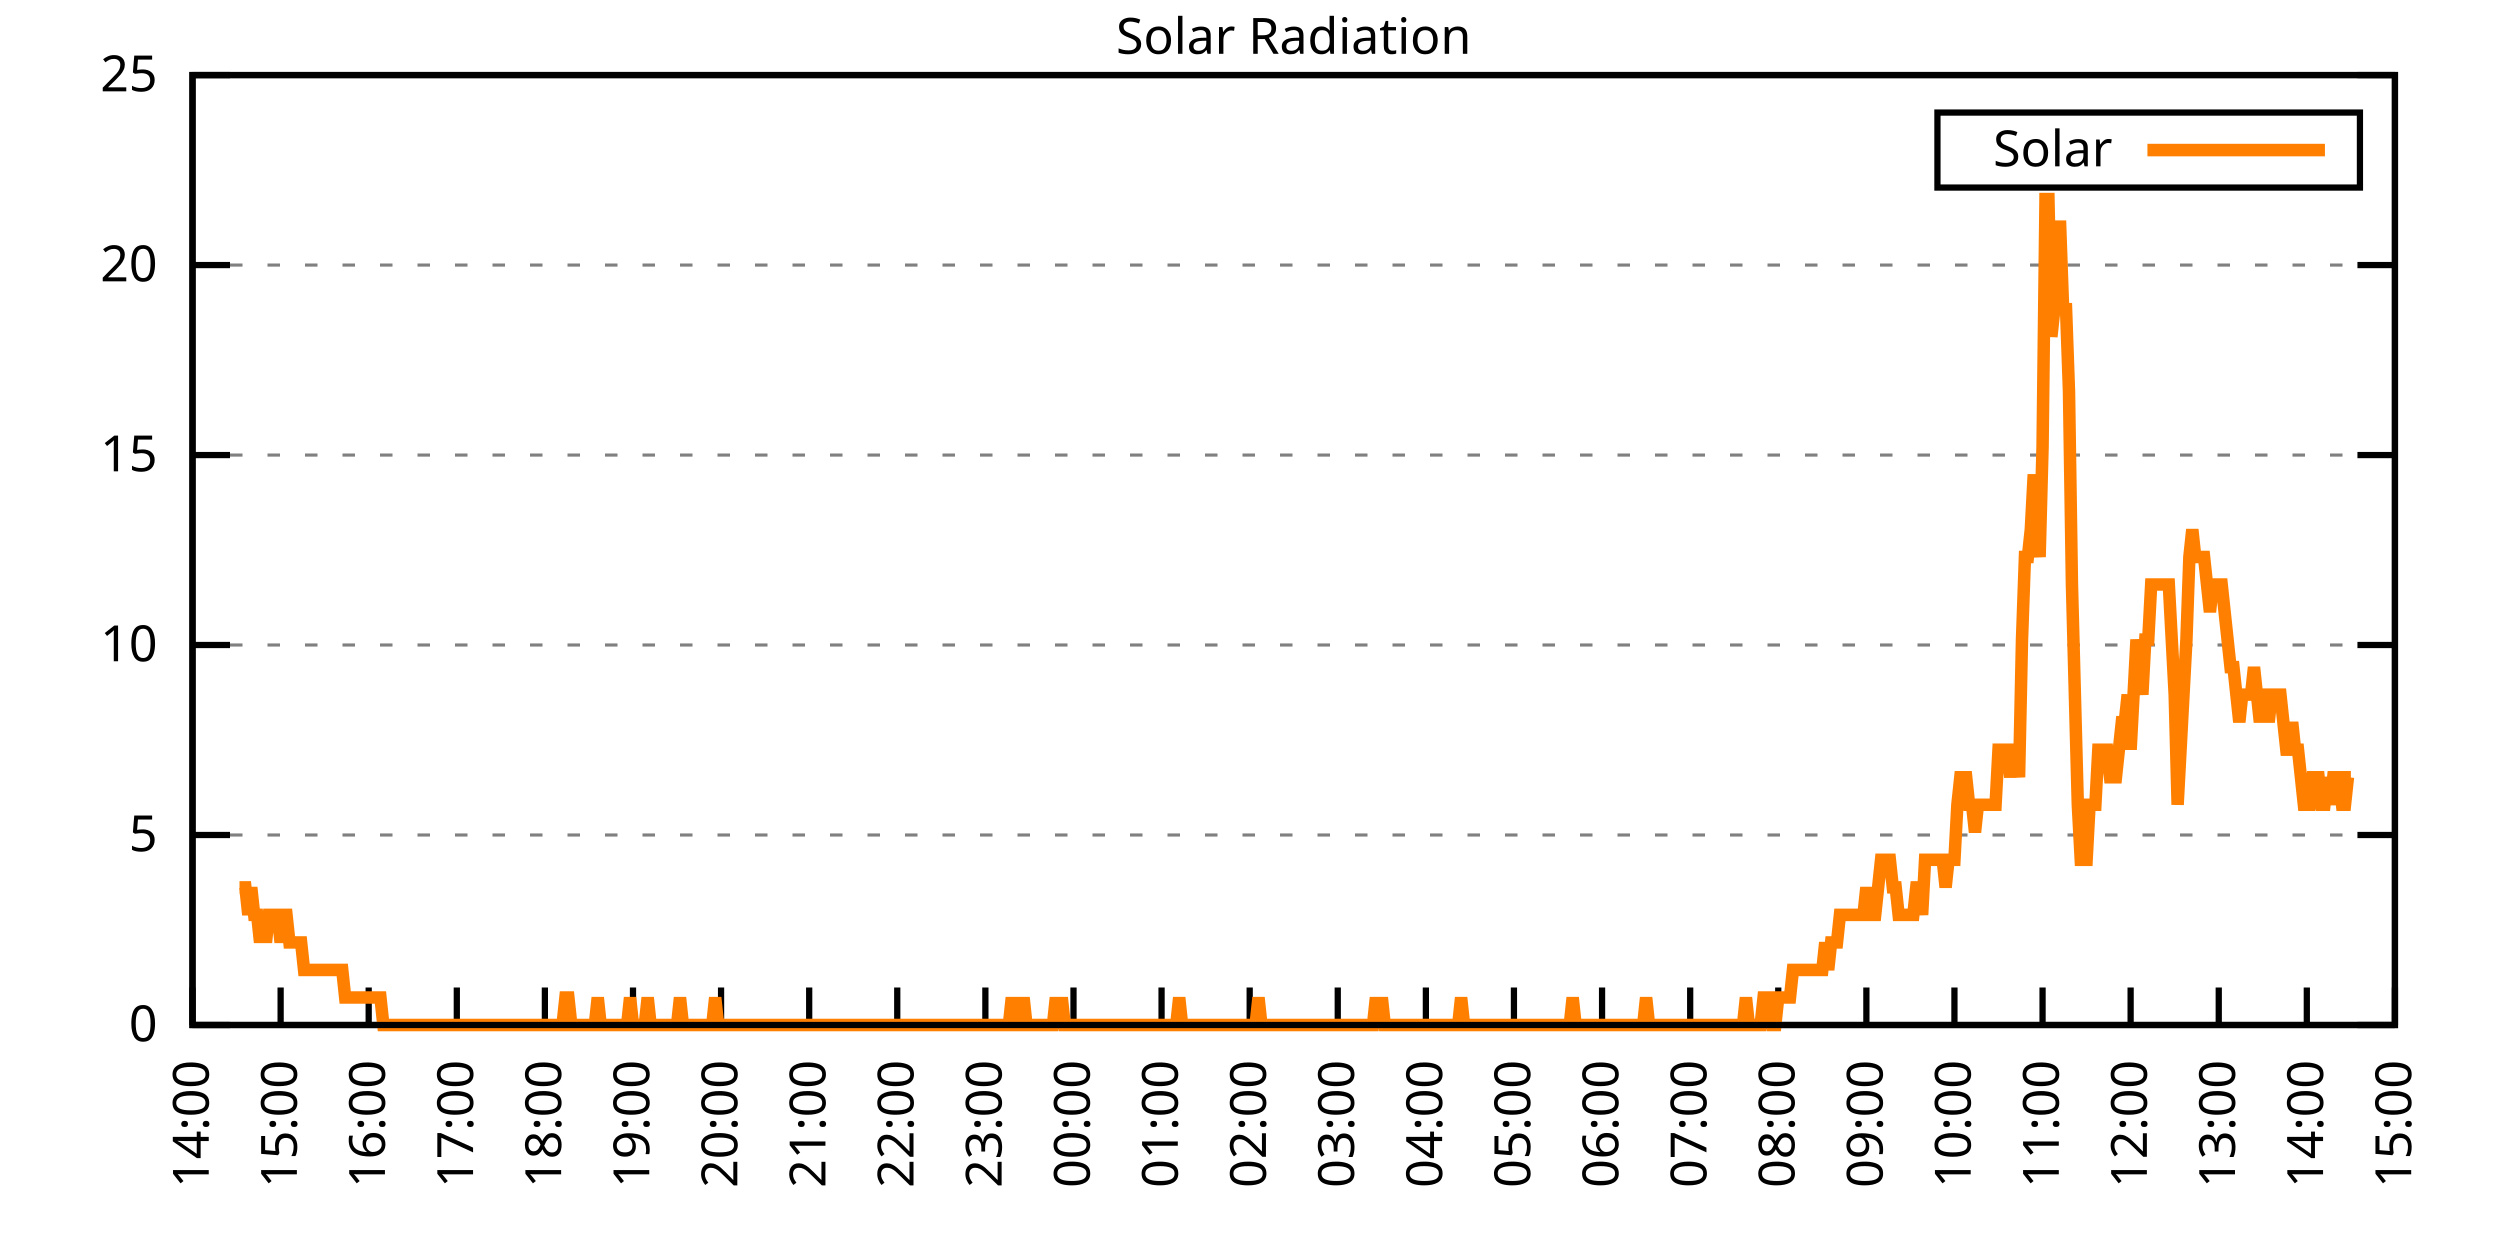
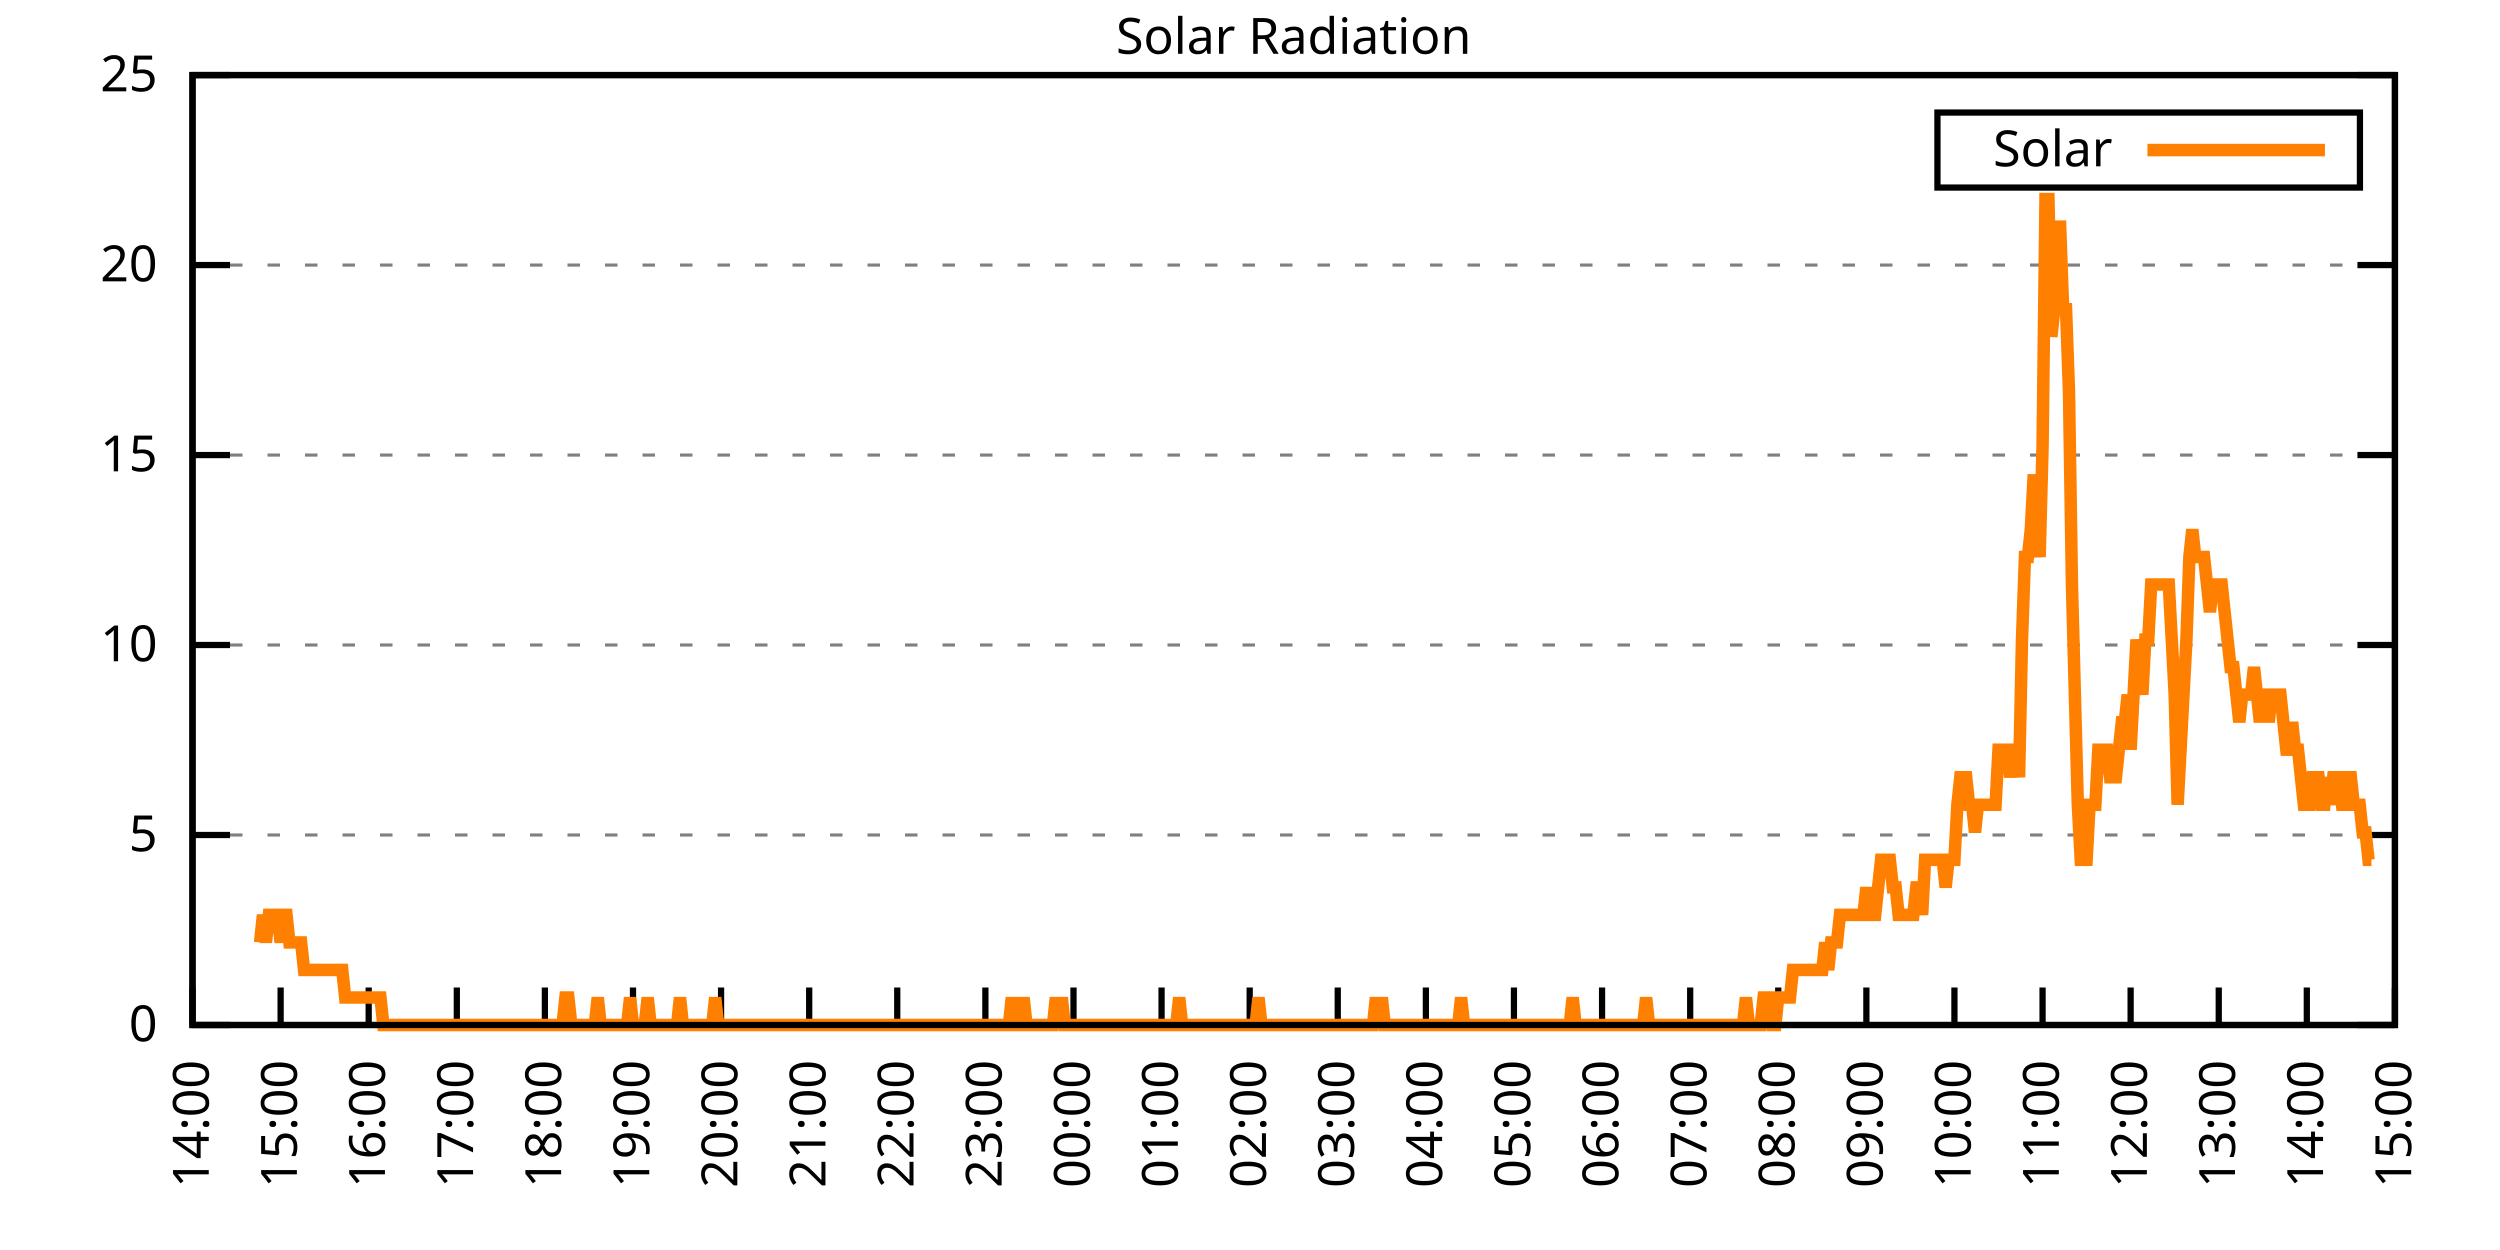
<svg xmlns="http://www.w3.org/2000/svg" xmlns:xlink="http://www.w3.org/1999/xlink" width="400" height="200" viewBox="0 0 400 200">
  <g id="gnuplot_canvas">
    <rect x="0" y="0" width="400" height="200" fill="none" />
    <defs>
      <circle id="gpDot" r="0.5" stroke-width="0.5" stroke="currentColor" />
      <path id="gpPt0" stroke-width="0.333" stroke="currentColor" d="M-1,0 h2 M0,-1 v2" />
      <path id="gpPt1" stroke-width="0.333" stroke="currentColor" d="M-1,-1 L1,1 M1,-1 L-1,1" />
      <path id="gpPt2" stroke-width="0.333" stroke="currentColor" d="M-1,0 L1,0 M0,-1 L0,1 M-1,-1 L1,1 M-1,1 L1,-1" />
      <rect id="gpPt3" stroke-width="0.333" stroke="currentColor" x="-1" y="-1" width="2" height="2" />
      <rect id="gpPt4" stroke-width="0.333" stroke="currentColor" fill="currentColor" x="-1" y="-1" width="2" height="2" />
      <circle id="gpPt5" stroke-width="0.333" stroke="currentColor" cx="0" cy="0" r="1" />
      <use xlink:href="#gpPt5" id="gpPt6" fill="currentColor" stroke="none" />
      <path id="gpPt7" stroke-width="0.333" stroke="currentColor" d="M0,-1.33 L-1.33,0.67 L1.33,0.67 z" />
      <use xlink:href="#gpPt7" id="gpPt8" fill="currentColor" stroke="none" />
      <use xlink:href="#gpPt7" id="gpPt9" stroke="currentColor" transform="rotate(180)" />
      <use xlink:href="#gpPt9" id="gpPt10" fill="currentColor" stroke="none" />
      <use xlink:href="#gpPt3" id="gpPt11" stroke="currentColor" transform="rotate(45)" />
      <use xlink:href="#gpPt11" id="gpPt12" fill="currentColor" stroke="none" />
      <path id="gpPt13" stroke-width="0.333" stroke="currentColor" d="M0,1.330 L1.265,0.411 L0.782,-1.067 L-0.782,-1.076 L-1.265,0.411 z" />
      <use xlink:href="#gpPt13" id="gpPt14" fill="currentColor" stroke="none" />
      <filter id="textbox" filterUnits="objectBoundingBox" x="0" y="0" height="1" width="1">
        <feFlood flood-color="white" flood-opacity="1" result="bgnd" />
        <feComposite in="SourceGraphic" in2="bgnd" operator="atop" />
      </filter>
      <filter id="greybox" filterUnits="objectBoundingBox" x="0" y="0" height="1" width="1">
        <feFlood flood-color="lightgrey" flood-opacity="1" result="grey" />
        <feComposite in="SourceGraphic" in2="grey" operator="atop" />
      </filter>
    </defs>
    <g fill="none" color="white" stroke="currentColor" stroke-width="1.00" stroke-linecap="butt" stroke-linejoin="miter">
</g>
    <g fill="none" color="black" stroke="currentColor" stroke-width="1.00" stroke-linecap="butt" stroke-linejoin="miter">
      <g stroke="none" shape-rendering="crispEdges">
        <polygon fill="rgb(255, 255, 255)" points="30.80,164.00 383.18,164.00 383.18,12.02 30.80,12.02 " />
      </g>
    </g>
    <g fill="none" color="black" stroke="currentColor" stroke-width="1.00" stroke-linecap="butt" stroke-linejoin="miter">
</g>
    <g fill="none" color="black" stroke="black" stroke-width="0.50" stroke-linecap="butt" stroke-linejoin="miter">
</g>
    <g fill="none" color="gray" stroke="currentColor" stroke-width="0.50" stroke-linecap="butt" stroke-linejoin="miter">
      <path stroke="gray" stroke-dasharray="2,4" class="gridline" d="M30.80,164.00 L383.19,164.00  " />
    </g>
    <g fill="none" color="gray" stroke="gray" stroke-width="1.00" stroke-linecap="butt" stroke-linejoin="miter">
</g>
    <g fill="none" color="black" stroke="currentColor" stroke-width="1.00" stroke-linecap="butt" stroke-linejoin="miter">
      <path stroke="black" d="M30.80,164.00 L36.80,164.00 M383.19,164.00 L377.19,164.00  " />
      <g transform="translate(25.20,166.60)" stroke="none" fill="black" font-family="Sans" font-size="8.00" text-anchor="end">
        <text>
          <tspan font-family="Sans"> 0</tspan>
        </text>
      </g>
    </g>
    <g fill="none" color="black" stroke="currentColor" stroke-width="1.00" stroke-linecap="butt" stroke-linejoin="miter">
</g>
    <g fill="none" color="black" stroke="black" stroke-width="0.50" stroke-linecap="butt" stroke-linejoin="miter">
</g>
    <g fill="none" color="gray" stroke="currentColor" stroke-width="0.50" stroke-linecap="butt" stroke-linejoin="miter">
      <path stroke="gray" stroke-dasharray="2,4" class="gridline" d="M30.80,133.60 L383.19,133.60  " />
    </g>
    <g fill="none" color="gray" stroke="gray" stroke-width="1.00" stroke-linecap="butt" stroke-linejoin="miter">
</g>
    <g fill="none" color="black" stroke="currentColor" stroke-width="1.00" stroke-linecap="butt" stroke-linejoin="miter">
      <path stroke="black" d="M30.80,133.60 L36.80,133.60 M383.19,133.60 L377.19,133.60  " />
      <g transform="translate(25.20,136.20)" stroke="none" fill="black" font-family="Sans" font-size="8.00" text-anchor="end">
        <text>
          <tspan font-family="Sans"> 5</tspan>
        </text>
      </g>
    </g>
    <g fill="none" color="black" stroke="currentColor" stroke-width="1.00" stroke-linecap="butt" stroke-linejoin="miter">
</g>
    <g fill="none" color="black" stroke="black" stroke-width="0.50" stroke-linecap="butt" stroke-linejoin="miter">
</g>
    <g fill="none" color="gray" stroke="currentColor" stroke-width="0.50" stroke-linecap="butt" stroke-linejoin="miter">
      <path stroke="gray" stroke-dasharray="2,4" class="gridline" d="M30.80,103.20 L383.19,103.20  " />
    </g>
    <g fill="none" color="gray" stroke="gray" stroke-width="1.00" stroke-linecap="butt" stroke-linejoin="miter">
</g>
    <g fill="none" color="black" stroke="currentColor" stroke-width="1.00" stroke-linecap="butt" stroke-linejoin="miter">
      <path stroke="black" d="M30.80,103.20 L36.80,103.20 M383.19,103.20 L377.19,103.20  " />
      <g transform="translate(25.20,105.80)" stroke="none" fill="black" font-family="Sans" font-size="8.00" text-anchor="end">
        <text>
          <tspan font-family="Sans"> 10</tspan>
        </text>
      </g>
    </g>
    <g fill="none" color="black" stroke="currentColor" stroke-width="1.00" stroke-linecap="butt" stroke-linejoin="miter">
</g>
    <g fill="none" color="black" stroke="black" stroke-width="0.50" stroke-linecap="butt" stroke-linejoin="miter">
</g>
    <g fill="none" color="gray" stroke="currentColor" stroke-width="0.50" stroke-linecap="butt" stroke-linejoin="miter">
      <path stroke="gray" stroke-dasharray="2,4" class="gridline" d="M30.80,72.81 L383.19,72.81  " />
    </g>
    <g fill="none" color="gray" stroke="gray" stroke-width="1.00" stroke-linecap="butt" stroke-linejoin="miter">
</g>
    <g fill="none" color="black" stroke="currentColor" stroke-width="1.00" stroke-linecap="butt" stroke-linejoin="miter">
      <path stroke="black" d="M30.80,72.81 L36.80,72.81 M383.19,72.81 L377.19,72.81  " />
      <g transform="translate(25.20,75.41)" stroke="none" fill="black" font-family="Sans" font-size="8.00" text-anchor="end">
        <text>
          <tspan font-family="Sans"> 15</tspan>
        </text>
      </g>
    </g>
    <g fill="none" color="black" stroke="currentColor" stroke-width="1.00" stroke-linecap="butt" stroke-linejoin="miter">
</g>
    <g fill="none" color="black" stroke="black" stroke-width="0.50" stroke-linecap="butt" stroke-linejoin="miter">
</g>
    <g fill="none" color="gray" stroke="currentColor" stroke-width="0.50" stroke-linecap="butt" stroke-linejoin="miter">
      <path stroke="gray" stroke-dasharray="2,4" class="gridline" d="M30.80,42.41 L383.19,42.41  " />
    </g>
    <g fill="none" color="gray" stroke="gray" stroke-width="1.00" stroke-linecap="butt" stroke-linejoin="miter">
</g>
    <g fill="none" color="black" stroke="currentColor" stroke-width="1.00" stroke-linecap="butt" stroke-linejoin="miter">
      <path stroke="black" d="M30.80,42.41 L36.80,42.41 M383.19,42.41 L377.19,42.41  " />
      <g transform="translate(25.20,45.01)" stroke="none" fill="black" font-family="Sans" font-size="8.00" text-anchor="end">
        <text>
          <tspan font-family="Sans"> 20</tspan>
        </text>
      </g>
    </g>
    <g fill="none" color="black" stroke="currentColor" stroke-width="1.00" stroke-linecap="butt" stroke-linejoin="miter">
</g>
    <g fill="none" color="black" stroke="black" stroke-width="0.50" stroke-linecap="butt" stroke-linejoin="miter">
</g>
    <g fill="none" color="gray" stroke="currentColor" stroke-width="0.50" stroke-linecap="butt" stroke-linejoin="miter">
      <path stroke="gray" stroke-dasharray="2,4" class="gridline" d="M30.80,12.01 L383.19,12.01  " />
    </g>
    <g fill="none" color="gray" stroke="gray" stroke-width="1.00" stroke-linecap="butt" stroke-linejoin="miter">
</g>
    <g fill="none" color="black" stroke="currentColor" stroke-width="1.00" stroke-linecap="butt" stroke-linejoin="miter">
      <path stroke="black" d="M30.80,12.01 L36.80,12.01 M383.19,12.01 L377.19,12.01  " />
      <g transform="translate(25.20,14.61)" stroke="none" fill="black" font-family="Sans" font-size="8.00" text-anchor="end">
        <text>
          <tspan font-family="Sans"> 25</tspan>
        </text>
      </g>
    </g>
    <g fill="none" color="black" stroke="currentColor" stroke-width="1.00" stroke-linecap="butt" stroke-linejoin="miter">
      <path stroke="black" d="M30.80,164.00 L30.80,158.00  " />
      <g transform="translate(33.40,169.60) rotate(270.00)" stroke="none" fill="black" font-family="Sans" font-size="8.00" text-anchor="end">
        <text>
          <tspan font-family="Sans">14:00</tspan>
        </text>
      </g>
    </g>
    <g fill="none" color="black" stroke="currentColor" stroke-width="1.00" stroke-linecap="butt" stroke-linejoin="miter">
      <path stroke="black" d="M44.90,164.00 L44.90,158.00  " />
      <g transform="translate(47.50,169.60) rotate(270.00)" stroke="none" fill="black" font-family="Sans" font-size="8.00" text-anchor="end">
        <text>
          <tspan font-family="Sans">15:00</tspan>
        </text>
      </g>
    </g>
    <g fill="none" color="black" stroke="currentColor" stroke-width="1.00" stroke-linecap="butt" stroke-linejoin="miter">
      <path stroke="black" d="M58.99,164.00 L58.99,158.00  " />
      <g transform="translate(61.59,169.60) rotate(270.00)" stroke="none" fill="black" font-family="Sans" font-size="8.00" text-anchor="end">
        <text>
          <tspan font-family="Sans">16:00</tspan>
        </text>
      </g>
    </g>
    <g fill="none" color="black" stroke="currentColor" stroke-width="1.00" stroke-linecap="butt" stroke-linejoin="miter">
      <path stroke="black" d="M73.09,164.00 L73.09,158.00  " />
      <g transform="translate(75.69,169.60) rotate(270.00)" stroke="none" fill="black" font-family="Sans" font-size="8.00" text-anchor="end">
        <text>
          <tspan font-family="Sans">17:00</tspan>
        </text>
      </g>
    </g>
    <g fill="none" color="black" stroke="currentColor" stroke-width="1.00" stroke-linecap="butt" stroke-linejoin="miter">
      <path stroke="black" d="M87.18,164.00 L87.18,158.00  " />
      <g transform="translate(89.78,169.60) rotate(270.00)" stroke="none" fill="black" font-family="Sans" font-size="8.00" text-anchor="end">
        <text>
          <tspan font-family="Sans">18:00</tspan>
        </text>
      </g>
    </g>
    <g fill="none" color="black" stroke="currentColor" stroke-width="1.00" stroke-linecap="butt" stroke-linejoin="miter">
      <path stroke="black" d="M101.28,164.00 L101.28,158.00  " />
      <g transform="translate(103.88,169.60) rotate(270.00)" stroke="none" fill="black" font-family="Sans" font-size="8.00" text-anchor="end">
        <text>
          <tspan font-family="Sans">19:00</tspan>
        </text>
      </g>
    </g>
    <g fill="none" color="black" stroke="currentColor" stroke-width="1.00" stroke-linecap="butt" stroke-linejoin="miter">
      <path stroke="black" d="M115.37,164.00 L115.37,158.00  " />
      <g transform="translate(117.97,169.60) rotate(270.00)" stroke="none" fill="black" font-family="Sans" font-size="8.00" text-anchor="end">
        <text>
          <tspan font-family="Sans">20:00</tspan>
        </text>
      </g>
    </g>
    <g fill="none" color="black" stroke="currentColor" stroke-width="1.00" stroke-linecap="butt" stroke-linejoin="miter">
      <path stroke="black" d="M129.47,164.00 L129.47,158.00  " />
      <g transform="translate(132.07,169.60) rotate(270.00)" stroke="none" fill="black" font-family="Sans" font-size="8.00" text-anchor="end">
        <text>
          <tspan font-family="Sans">21:00</tspan>
        </text>
      </g>
    </g>
    <g fill="none" color="black" stroke="currentColor" stroke-width="1.00" stroke-linecap="butt" stroke-linejoin="miter">
      <path stroke="black" d="M143.56,164.00 L143.56,158.00  " />
      <g transform="translate(146.16,169.60) rotate(270.00)" stroke="none" fill="black" font-family="Sans" font-size="8.00" text-anchor="end">
        <text>
          <tspan font-family="Sans">22:00</tspan>
        </text>
      </g>
    </g>
    <g fill="none" color="black" stroke="currentColor" stroke-width="1.00" stroke-linecap="butt" stroke-linejoin="miter">
      <path stroke="black" d="M157.66,164.00 L157.66,158.00  " />
      <g transform="translate(160.26,169.60) rotate(270.00)" stroke="none" fill="black" font-family="Sans" font-size="8.00" text-anchor="end">
        <text>
          <tspan font-family="Sans">23:00</tspan>
        </text>
      </g>
    </g>
    <g fill="none" color="black" stroke="currentColor" stroke-width="1.00" stroke-linecap="butt" stroke-linejoin="miter">
      <path stroke="black" d="M171.76,164.00 L171.76,158.00  " />
      <g transform="translate(174.36,169.60) rotate(270.00)" stroke="none" fill="black" font-family="Sans" font-size="8.00" text-anchor="end">
        <text>
          <tspan font-family="Sans">00:00</tspan>
        </text>
      </g>
    </g>
    <g fill="none" color="black" stroke="currentColor" stroke-width="1.00" stroke-linecap="butt" stroke-linejoin="miter">
      <path stroke="black" d="M185.85,164.00 L185.85,158.00  " />
      <g transform="translate(188.45,169.60) rotate(270.00)" stroke="none" fill="black" font-family="Sans" font-size="8.00" text-anchor="end">
        <text>
          <tspan font-family="Sans">01:00</tspan>
        </text>
      </g>
    </g>
    <g fill="none" color="black" stroke="currentColor" stroke-width="1.00" stroke-linecap="butt" stroke-linejoin="miter">
      <path stroke="black" d="M199.95,164.00 L199.95,158.00  " />
      <g transform="translate(202.55,169.60) rotate(270.00)" stroke="none" fill="black" font-family="Sans" font-size="8.00" text-anchor="end">
        <text>
          <tspan font-family="Sans">02:00</tspan>
        </text>
      </g>
    </g>
    <g fill="none" color="black" stroke="currentColor" stroke-width="1.00" stroke-linecap="butt" stroke-linejoin="miter">
      <path stroke="black" d="M214.04,164.00 L214.04,158.00  " />
      <g transform="translate(216.64,169.60) rotate(270.00)" stroke="none" fill="black" font-family="Sans" font-size="8.00" text-anchor="end">
        <text>
          <tspan font-family="Sans">03:00</tspan>
        </text>
      </g>
    </g>
    <g fill="none" color="black" stroke="currentColor" stroke-width="1.00" stroke-linecap="butt" stroke-linejoin="miter">
      <path stroke="black" d="M228.14,164.00 L228.14,158.00  " />
      <g transform="translate(230.74,169.60) rotate(270.00)" stroke="none" fill="black" font-family="Sans" font-size="8.00" text-anchor="end">
        <text>
          <tspan font-family="Sans">04:00</tspan>
        </text>
      </g>
    </g>
    <g fill="none" color="black" stroke="currentColor" stroke-width="1.00" stroke-linecap="butt" stroke-linejoin="miter">
      <path stroke="black" d="M242.23,164.00 L242.23,158.00  " />
      <g transform="translate(244.83,169.60) rotate(270.00)" stroke="none" fill="black" font-family="Sans" font-size="8.00" text-anchor="end">
        <text>
          <tspan font-family="Sans">05:00</tspan>
        </text>
      </g>
    </g>
    <g fill="none" color="black" stroke="currentColor" stroke-width="1.00" stroke-linecap="butt" stroke-linejoin="miter">
      <path stroke="black" d="M256.33,164.00 L256.33,158.00  " />
      <g transform="translate(258.93,169.60) rotate(270.00)" stroke="none" fill="black" font-family="Sans" font-size="8.00" text-anchor="end">
        <text>
          <tspan font-family="Sans">06:00</tspan>
        </text>
      </g>
    </g>
    <g fill="none" color="black" stroke="currentColor" stroke-width="1.00" stroke-linecap="butt" stroke-linejoin="miter">
      <path stroke="black" d="M270.43,164.00 L270.43,158.00  " />
      <g transform="translate(273.03,169.60) rotate(270.00)" stroke="none" fill="black" font-family="Sans" font-size="8.00" text-anchor="end">
        <text>
          <tspan font-family="Sans">07:00</tspan>
        </text>
      </g>
    </g>
    <g fill="none" color="black" stroke="currentColor" stroke-width="1.00" stroke-linecap="butt" stroke-linejoin="miter">
      <path stroke="black" d="M284.52,164.00 L284.52,158.00  " />
      <g transform="translate(287.12,169.60) rotate(270.00)" stroke="none" fill="black" font-family="Sans" font-size="8.00" text-anchor="end">
        <text>
          <tspan font-family="Sans">08:00</tspan>
        </text>
      </g>
    </g>
    <g fill="none" color="black" stroke="currentColor" stroke-width="1.00" stroke-linecap="butt" stroke-linejoin="miter">
      <path stroke="black" d="M298.62,164.00 L298.62,158.00  " />
      <g transform="translate(301.22,169.60) rotate(270.00)" stroke="none" fill="black" font-family="Sans" font-size="8.00" text-anchor="end">
        <text>
          <tspan font-family="Sans">09:00</tspan>
        </text>
      </g>
    </g>
    <g fill="none" color="black" stroke="currentColor" stroke-width="1.00" stroke-linecap="butt" stroke-linejoin="miter">
      <path stroke="black" d="M312.71,164.00 L312.71,158.00  " />
      <g transform="translate(315.31,169.60) rotate(270.00)" stroke="none" fill="black" font-family="Sans" font-size="8.00" text-anchor="end">
        <text>
          <tspan font-family="Sans">10:00</tspan>
        </text>
      </g>
    </g>
    <g fill="none" color="black" stroke="currentColor" stroke-width="1.00" stroke-linecap="butt" stroke-linejoin="miter">
      <path stroke="black" d="M326.81,164.00 L326.81,158.00  " />
      <g transform="translate(329.41,169.60) rotate(270.00)" stroke="none" fill="black" font-family="Sans" font-size="8.00" text-anchor="end">
        <text>
          <tspan font-family="Sans">11:00</tspan>
        </text>
      </g>
    </g>
    <g fill="none" color="black" stroke="currentColor" stroke-width="1.00" stroke-linecap="butt" stroke-linejoin="miter">
      <path stroke="black" d="M340.90,164.00 L340.90,158.00  " />
      <g transform="translate(343.50,169.60) rotate(270.00)" stroke="none" fill="black" font-family="Sans" font-size="8.00" text-anchor="end">
        <text>
          <tspan font-family="Sans">12:00</tspan>
        </text>
      </g>
    </g>
    <g fill="none" color="black" stroke="currentColor" stroke-width="1.00" stroke-linecap="butt" stroke-linejoin="miter">
      <path stroke="black" d="M355.00,164.00 L355.00,158.00  " />
      <g transform="translate(357.60,169.60) rotate(270.00)" stroke="none" fill="black" font-family="Sans" font-size="8.00" text-anchor="end">
        <text>
          <tspan font-family="Sans">13:00</tspan>
        </text>
      </g>
    </g>
    <g fill="none" color="black" stroke="currentColor" stroke-width="1.00" stroke-linecap="butt" stroke-linejoin="miter">
      <path stroke="black" d="M369.09,164.00 L369.09,158.00  " />
      <g transform="translate(371.69,169.60) rotate(270.00)" stroke="none" fill="black" font-family="Sans" font-size="8.00" text-anchor="end">
        <text>
          <tspan font-family="Sans">14:00</tspan>
        </text>
      </g>
    </g>
    <g fill="none" color="black" stroke="currentColor" stroke-width="1.00" stroke-linecap="butt" stroke-linejoin="miter">
      <path stroke="black" d="M383.19,164.00 L383.19,158.00  " />
      <g transform="translate(385.79,169.60) rotate(270.00)" stroke="none" fill="black" font-family="Sans" font-size="8.00" text-anchor="end">
        <text>
          <tspan font-family="Sans">15:00</tspan>
        </text>
      </g>
    </g>
    <g fill="none" color="black" stroke="currentColor" stroke-width="1.00" stroke-linecap="butt" stroke-linejoin="miter">
</g>
    <g fill="none" color="black" stroke="currentColor" stroke-width="1.00" stroke-linecap="butt" stroke-linejoin="miter">
      <path stroke="black" d="M30.80,12.01 L30.80,164.00 L383.19,164.00 L383.19,12.01 L30.80,12.01 Z  " />
    </g>
    <g fill="none" color="black" stroke="currentColor" stroke-width="1.00" stroke-linecap="butt" stroke-linejoin="miter">
</g>
    <g fill="none" color="black" stroke="currentColor" stroke-width="1.00" stroke-linecap="butt" stroke-linejoin="miter">
      <path stroke="black" d="M309.99,30.01 L309.99,18.01 L377.59,18.01 L377.59,30.01 L309.99,30.01 Z  " />
    </g>
    <g id="Solar_Radiation_plot_1">
      <g fill="none" color="white" stroke="black" stroke-width="2.00" stroke-linecap="butt" stroke-linejoin="miter">
</g>
      <g fill="none" color="black" stroke="currentColor" stroke-width="2.00" stroke-linecap="butt" stroke-linejoin="miter">
        <g transform="translate(337.99,26.61)" stroke="none" fill="black" font-family="Sans" font-size="8.00" text-anchor="end">
          <text>
            <tspan font-family="Sans">Solar</tspan>
          </text>
        </g>
      </g>
      <g fill="none" color="black" stroke="currentColor" stroke-width="2.00" stroke-linecap="butt" stroke-linejoin="miter">
-         <path stroke="rgb(255, 127,   0)" d="M343.59,24.01 L371.99,24.01 M38.32,141.98 L38.79,141.98 L39.26,141.98 L39.73,146.38 L40.20,141.98 L40.67,146.38   L41.14,146.38 L41.61,150.79 L42.08,146.38 L42.55,150.79 L43.02,146.38 L43.49,146.38 L43.96,146.38 L44.43,146.38   L44.90,150.79 L45.37,146.38 L45.84,146.38 L46.31,150.79 L46.78,150.79 L47.24,150.79 L47.71,150.79 L48.18,150.79   L48.65,155.19 L49.12,155.19 L49.59,155.19 L50.06,155.19 L50.53,155.19 L51.00,155.19 L51.47,155.19 L51.94,155.19   L52.41,155.19 L52.88,155.19 L53.35,155.19 L53.82,155.19 L54.29,155.19 L54.76,155.19 L55.23,159.60 L55.70,159.60   L56.17,159.60 L56.64,159.60 L57.11,159.60 L57.58,159.60 L58.05,159.60 L58.52,159.60 L58.99,159.60 L59.46,159.60   L59.93,159.60 L60.40,159.60 L60.87,159.60 L61.34,164.00 L61.81,164.00 L62.28,164.00 L62.75,164.00 L63.22,164.00   L63.69,164.00 L64.16,164.00 L64.63,164.00 L65.10,164.00 L65.57,164.00 L66.04,164.00 L66.51,164.00 L66.98,164.00   L67.45,164.00 L67.92,164.00 L68.39,164.00 L68.86,164.00 L69.33,164.00 L69.80,164.00 L70.27,164.00 L70.74,164.00   L71.21,164.00 L71.68,164.00 L72.15,164.00 L72.62,164.00 L73.09,164.00 L73.56,164.00 L74.03,164.00 L74.50,164.00   L74.97,164.00 L75.44,164.00 L75.91,164.00 L76.38,164.00 L76.85,164.00 L77.32,164.00 L77.79,164.00 L78.26,164.00   L78.73,164.00 L79.19,164.00 L79.66,164.00 L80.13,164.00 L80.60,164.00 L81.07,164.00 L81.54,164.00 L82.01,164.00   L82.48,164.00 L82.95,164.00 L83.42,164.00 L83.89,164.00 L84.36,164.00 L84.83,164.00 L85.30,164.00 L85.77,164.00   L86.24,164.00 L86.71,164.00 L87.18,164.00 L87.65,164.00 L88.12,164.00 L88.59,164.00 L89.06,164.00 L89.53,164.00   L90.00,164.00 L90.47,159.60 L90.94,159.60 L91.41,164.00 L91.88,164.00 L92.35,164.00 L92.82,164.00 L93.29,164.00   L93.76,164.00 L94.23,164.00 L94.70,164.00 L95.17,164.00 L95.64,159.60 L96.11,164.00 L96.58,164.00 L97.05,164.00   L97.52,164.00 L97.99,164.00 L98.46,164.00 L98.93,164.00 L99.40,164.00 L99.87,164.00 L100.34,164.00 L100.81,159.60   L101.28,164.00 L101.75,164.00 L102.22,164.00 L102.69,164.00 L103.16,164.00 L103.63,159.60 L104.10,164.00 L104.57,164.00   L105.04,164.00 L105.51,164.00 L105.98,164.00 L106.45,164.00 L106.92,164.00 L107.39,164.00 L107.86,164.00 L108.33,164.00   L108.80,159.60 L109.27,164.00 L109.74,164.00 L110.21,164.00 L110.68,164.00 L111.14,164.00 L111.61,164.00 L112.08,164.00   L112.55,164.00 L113.02,164.00 L113.49,164.00 L113.96,164.00 L114.43,159.60 L114.90,164.00 L115.37,164.00 L115.84,164.00   L116.31,164.00 L116.78,164.00 L117.25,164.00 L117.72,164.00 L118.19,164.00 L118.66,164.00 L119.13,164.00 L119.60,164.00   L120.07,164.00 L120.54,164.00 L121.01,164.00 L121.48,164.00 L121.95,164.00 L122.42,164.00 L122.89,164.00 L123.36,164.00   L123.83,164.00 L124.30,164.00 L124.77,164.00 L125.24,164.00 L125.71,164.00 L126.18,164.00 L126.65,164.00 L127.12,164.00   L127.59,164.00 L128.06,164.00 L128.53,164.00 L129.00,164.00 L129.47,164.00 L129.94,164.00 L130.41,164.00 L130.88,164.00   L131.35,164.00 L131.82,164.00 L132.29,164.00 L132.76,164.00 L133.23,164.00 L133.70,164.00 L134.17,164.00 L134.64,164.00   L135.11,164.00 L135.58,164.00 L136.05,164.00 L136.52,164.00 L136.99,164.00 L137.46,164.00 L137.93,164.00 L138.40,164.00   L138.87,164.00 L139.34,164.00 L139.81,164.00 L140.28,164.00 L140.75,164.00 L141.22,164.00 L141.69,164.00 L142.16,164.00   L142.63,164.00 L143.09,164.00 L143.56,164.00 L144.03,164.00 L144.50,164.00 L144.97,164.00 L145.44,164.00 L145.91,164.00   L146.38,164.00 L146.85,164.00 L147.32,164.00 L147.79,164.00 L148.26,164.00 L148.73,164.00 L149.20,164.00 L149.67,164.00   L150.14,164.00 L150.61,164.00 L151.08,164.00 L151.55,164.00 L152.02,164.00 L152.49,164.00 L152.96,164.00 L153.43,164.00   L153.90,164.00 L154.37,164.00 L154.84,164.00 L155.31,164.00 L155.78,164.00 L156.25,164.00 L156.72,164.00 L157.19,164.00   L157.66,164.00 L158.13,164.00 L158.60,164.00 L159.07,164.00 L159.54,164.00 L160.01,164.00 L160.48,164.00 L160.95,164.00   L161.42,164.00 L161.89,159.60 L162.36,164.00 L162.83,164.00 L163.30,164.00 L163.77,159.60 L164.24,164.00 L164.71,164.00   L165.18,164.00 L165.65,164.00 L166.12,164.00 L166.59,164.00 L167.06,164.00 L167.53,164.00 L168.00,164.00 L168.47,164.00   L168.94,159.60 L169.41,164.00 L169.88,159.60 L170.35,164.00 L170.82,164.00 L171.29,164.00 L171.76,164.00 L172.23,164.00   L172.70,164.00 L173.17,164.00 L173.64,164.00 L174.11,164.00 L174.58,164.00 L175.04,164.00 L175.51,164.00 L175.98,164.00   L176.45,164.00 L176.92,164.00 L177.39,164.00 L177.86,164.00 L178.33,164.00 L178.80,164.00 L179.27,164.00 L179.74,164.00   L180.21,164.00 L180.68,164.00 L181.15,164.00 L181.62,164.00 L182.09,164.00 L182.56,164.00 L183.03,164.00 L183.50,164.00   L183.97,164.00 L184.44,164.00 L184.91,164.00 L185.38,164.00 L185.85,164.00 L186.32,164.00 L186.79,164.00 L187.26,164.00   L187.73,164.00 L188.20,164.00 L188.67,159.60 L189.14,164.00 L189.61,164.00 L190.08,164.00 L190.55,164.00 L191.02,164.00   L191.49,164.00 L191.96,164.00 L192.43,164.00 L192.90,164.00 L193.37,164.00 L193.84,164.00 L194.31,164.00 L194.78,164.00   L195.25,164.00 L195.72,164.00 L196.19,164.00 L196.66,164.00 L197.13,164.00 L197.60,164.00 L198.07,164.00 L198.54,164.00   L199.01,164.00 L199.48,164.00 L199.95,164.00 L200.42,164.00 L200.89,164.00 L201.36,159.60 L201.83,164.00 L202.30,164.00   L202.77,164.00 L203.24,164.00 L203.71,164.00 L204.18,164.00 L204.65,164.00 L205.12,164.00 L205.59,164.00 L206.06,164.00   L206.53,164.00 L207.00,164.00 L207.46,164.00 L207.93,164.00 L208.40,164.00 L208.87,164.00 L209.34,164.00 L209.81,164.00   L210.28,164.00 L210.75,164.00 L211.22,164.00 L211.69,164.00 L212.16,164.00 L212.63,164.00 L213.10,164.00 L213.57,164.00   L214.04,164.00 L214.51,164.00 L214.98,164.00 L215.45,164.00 L215.92,164.00 L216.39,164.00 L216.86,164.00 L217.33,164.00   L217.80,164.00 L218.27,164.00 L218.74,164.00 L219.21,164.00 L219.68,164.00 L220.15,159.60 L220.62,164.00 L221.09,159.60   L221.56,164.00 L222.03,164.00 L222.50,164.00 L222.97,164.00 L223.44,164.00 L223.91,164.00 L224.38,164.00 L224.85,164.00   L225.32,164.00 L225.79,164.00 L226.26,164.00 L226.73,164.00 L227.20,164.00 L227.67,164.00 L228.14,164.00 L228.61,164.00   L229.08,164.00 L229.55,164.00 L230.02,164.00 L230.49,164.00 L230.96,164.00 L231.43,164.00 L231.90,164.00 L232.37,164.00   L232.84,164.00 L233.31,164.00 L233.78,159.60 L234.25,164.00 L234.72,164.00 L235.19,164.00 L235.66,164.00 L236.13,164.00   L236.60,164.00 L237.07,164.00 L237.54,164.00 L238.01,164.00 L238.48,164.00 L238.95,164.00 L239.41,164.00 L239.88,164.00   L240.35,164.00 L240.82,164.00 L241.29,164.00 L241.76,164.00 L242.23,164.00 L242.70,164.00 L243.17,164.00 L243.64,164.00   L244.11,164.00 L244.58,164.00 L245.05,164.00 L245.52,164.00 L245.99,164.00 L246.46,164.00 L246.93,164.00 L247.40,164.00   L247.87,164.00 L248.34,164.00 L248.81,164.00 L249.28,164.00 L249.75,164.00 L250.22,164.00 L250.69,164.00 L251.16,164.00   L251.63,159.60 L252.10,164.00 L252.57,164.00 L253.04,164.00 L253.51,164.00 L253.98,164.00 L254.45,164.00 L254.92,164.00   L255.39,164.00 L255.86,164.00 L256.33,164.00 L256.80,164.00 L257.27,164.00 L257.74,164.00 L258.21,164.00 L258.68,164.00   L259.15,164.00 L259.62,164.00 L260.09,164.00 L260.56,164.00 L261.03,164.00 L261.50,164.00 L261.97,164.00 L262.44,164.00   L262.91,164.00 L263.38,159.60 L263.85,164.00 L264.32,164.00 L264.79,164.00 L265.26,164.00 L265.73,164.00 L266.20,164.00   L266.67,164.00 L267.14,164.00 L267.61,164.00 L268.08,164.00 L268.55,164.00 L269.02,164.00 L269.49,164.00 L269.96,164.00   L270.43,164.00 L270.90,164.00 L271.36,164.00 L271.83,164.00 L272.30,164.00 L272.77,164.00 L273.24,164.00 L273.71,164.00   L274.18,164.00 L274.65,164.00 L275.12,164.00 L275.59,164.00 L276.06,164.00 L276.53,164.00 L277.00,164.00 L277.47,164.00   L277.94,164.00 L278.41,164.00 L278.88,164.00 L279.35,159.60 L279.82,164.00 L280.29,164.00 L280.76,164.00 L281.23,164.00   L281.70,164.00 L282.17,159.60 L282.64,159.60 L283.11,159.60 L283.58,164.00 L284.05,164.00 L284.52,159.60 L284.99,159.60   L285.46,159.60 L285.93,159.60 L286.40,159.60 L286.87,155.19 L287.34,155.19 L287.81,155.19 L288.28,155.19 L288.75,155.19   L289.22,155.19 L289.69,155.19 L290.16,155.19 L290.63,155.19 L291.10,155.19 L291.57,155.19 L292.04,150.79 L292.51,155.19   L292.98,150.79 L293.45,150.79 L293.92,150.79 L294.39,146.38 L294.86,146.38 L295.33,146.38 L295.80,146.38 L296.27,146.38   L296.74,146.38 L297.21,146.38 L297.68,146.38 L298.15,146.38 L298.62,141.98 L299.09,146.38 L299.56,146.38 L300.03,146.38   L300.50,141.98 L300.97,137.57 L301.44,137.57 L301.91,137.57 L302.38,137.57 L302.85,141.98 L303.31,141.98 L303.78,146.38   L304.25,146.38 L304.72,146.38 L305.19,146.38 L305.66,146.38 L306.13,146.38 L306.60,141.98 L307.07,141.98 L307.54,146.38   L308.01,137.57 L308.48,137.57 L308.95,137.57 L309.42,137.57 L309.89,137.57 L310.36,137.57 L310.83,137.57 L311.30,141.98   L311.77,137.57 L312.24,137.57 L312.71,137.57 L313.18,128.76 L313.65,124.36 L314.12,124.36 L314.59,124.36 L315.06,128.76   L315.53,128.76 L316.00,133.17 L316.47,128.76 L316.94,128.76 L317.41,128.76 L317.88,128.76 L318.35,128.76 L318.82,128.76   L319.29,128.76 L319.76,119.95 L320.23,119.95 L320.70,119.95 L321.17,119.95 L321.64,124.36 L322.11,119.95 L322.58,119.95   L323.05,124.36 L323.52,102.33 L323.99,89.12 L324.46,89.12 L324.93,84.71 L325.40,75.90 L325.87,84.71 L326.34,89.12   L326.81,71.50 L327.28,31.85 L327.75,31.85 L328.22,53.88 L328.69,49.47 L329.16,36.26 L329.63,36.26 L330.10,49.47   L330.57,49.47 L331.04,62.69 L331.51,93.52 L331.98,111.14 L332.45,128.76 L332.92,137.57 L333.39,137.57 L333.86,137.57   L334.33,128.76 L334.80,128.76 L335.26,128.76 L335.73,119.95 L336.20,119.95 L336.67,119.95 L337.14,119.95 L337.61,124.36   L338.08,124.36 L338.55,124.36 L339.02,119.95 L339.49,115.55 L339.96,115.55 L340.43,111.14 L340.90,119.95 L341.37,111.14   L341.84,102.33 L342.31,106.74 L342.78,111.14 L343.25,102.33 L343.72,102.33 L344.19,93.52 L344.66,93.52 L345.13,93.52   L345.60,93.52 L346.07,93.52 L346.54,93.52 L347.01,93.52 L347.48,102.33 L347.95,111.14 L348.42,128.76 L348.89,119.95   L349.36,111.14 L349.83,102.33 L350.30,89.12 L350.77,84.71 L351.24,89.12 L351.71,89.12 L352.18,89.12 L352.65,89.12   L353.12,93.52 L353.59,97.93 L354.06,93.52 L354.53,93.52 L355.00,93.52 L355.47,93.52 L355.94,97.93 L356.41,102.33   L356.88,106.74 L357.35,106.74 L357.82,111.14 L358.29,115.55 L358.76,111.14 L359.23,111.14 L359.70,111.14 L360.17,111.14   L360.64,106.74 L361.11,111.14 L361.58,115.55 L362.05,111.14 L362.52,111.14 L362.99,115.55 L363.46,111.14 L363.93,111.14   L364.40,111.14 L364.87,111.14 L365.34,115.55 L365.81,119.95 L366.28,119.95 L366.75,115.55 L367.21,119.95 L367.68,119.95   L368.15,124.36 L368.62,128.76 L369.09,128.76 L369.56,128.76 L370.03,124.36 L370.50,124.36 L370.97,124.36 L371.44,128.76   L371.91,128.76 L372.38,124.36 L372.85,128.76 L373.32,124.36 L373.79,124.36 L374.26,124.36 L374.73,128.76 L375.20,128.76   L375.67,124.36 L376.14,124.36  " />
+         <path stroke="rgb(255, 127,   0)" d="M343.59,24.01 L371.99,24.01 M41.61,150.79 L42.08,146.38 L42.55,150.79 L43.02,146.38 L43.49,146.38 L43.96,146.38   L44.43,146.38 L44.90,150.79 L45.37,146.38 L45.84,146.38 L46.31,150.79 L46.78,150.79 L47.24,150.79 L47.71,150.79   L48.18,150.79 L48.65,155.19 L49.12,155.19 L49.59,155.19 L50.06,155.19 L50.53,155.19 L51.00,155.19 L51.47,155.19   L51.94,155.19 L52.41,155.19 L52.88,155.19 L53.35,155.19 L53.82,155.19 L54.29,155.19 L54.76,155.19 L55.23,159.60   L55.70,159.60 L56.17,159.60 L56.64,159.60 L57.11,159.60 L57.58,159.60 L58.05,159.60 L58.52,159.60 L58.99,159.60   L59.46,159.60 L59.93,159.60 L60.40,159.60 L60.87,159.60 L61.34,164.00 L61.81,164.00 L62.28,164.00 L62.75,164.00   L63.22,164.00 L63.69,164.00 L64.16,164.00 L64.63,164.00 L65.10,164.00 L65.57,164.00 L66.04,164.00 L66.51,164.00   L66.98,164.00 L67.45,164.00 L67.92,164.00 L68.39,164.00 L68.86,164.00 L69.33,164.00 L69.80,164.00 L70.27,164.00   L70.74,164.00 L71.21,164.00 L71.68,164.00 L72.15,164.00 L72.62,164.00 L73.09,164.00 L73.56,164.00 L74.03,164.00   L74.50,164.00 L74.97,164.00 L75.44,164.00 L75.91,164.00 L76.38,164.00 L76.85,164.00 L77.32,164.00 L77.79,164.00   L78.26,164.00 L78.73,164.00 L79.19,164.00 L79.66,164.00 L80.13,164.00 L80.60,164.00 L81.07,164.00 L81.54,164.00   L82.01,164.00 L82.48,164.00 L82.95,164.00 L83.42,164.00 L83.89,164.00 L84.36,164.00 L84.83,164.00 L85.30,164.00   L85.77,164.00 L86.24,164.00 L86.71,164.00 L87.18,164.00 L87.65,164.00 L88.12,164.00 L88.59,164.00 L89.06,164.00   L89.53,164.00 L90.00,164.00 L90.47,159.60 L90.94,159.60 L91.41,164.00 L91.88,164.00 L92.35,164.00 L92.82,164.00   L93.29,164.00 L93.76,164.00 L94.23,164.00 L94.70,164.00 L95.17,164.00 L95.64,159.60 L96.11,164.00 L96.58,164.00   L97.05,164.00 L97.52,164.00 L97.99,164.00 L98.46,164.00 L98.93,164.00 L99.40,164.00 L99.87,164.00 L100.34,164.00   L100.81,159.60 L101.28,164.00 L101.75,164.00 L102.22,164.00 L102.69,164.00 L103.16,164.00 L103.63,159.60 L104.10,164.00   L104.57,164.00 L105.04,164.00 L105.51,164.00 L105.98,164.00 L106.45,164.00 L106.92,164.00 L107.39,164.00 L107.86,164.00   L108.33,164.00 L108.80,159.60 L109.27,164.00 L109.74,164.00 L110.21,164.00 L110.68,164.00 L111.14,164.00 L111.61,164.00   L112.08,164.00 L112.55,164.00 L113.02,164.00 L113.49,164.00 L113.96,164.00 L114.43,159.60 L114.90,164.00 L115.37,164.00   L115.84,164.00 L116.31,164.00 L116.78,164.00 L117.25,164.00 L117.72,164.00 L118.19,164.00 L118.66,164.00 L119.13,164.00   L119.60,164.00 L120.07,164.00 L120.54,164.00 L121.01,164.00 L121.48,164.00 L121.95,164.00 L122.42,164.00 L122.89,164.00   L123.36,164.00 L123.83,164.00 L124.30,164.00 L124.77,164.00 L125.24,164.00 L125.71,164.00 L126.18,164.00 L126.65,164.00   L127.12,164.00 L127.59,164.00 L128.06,164.00 L128.53,164.00 L129.00,164.00 L129.47,164.00 L129.94,164.00 L130.41,164.00   L130.88,164.00 L131.35,164.00 L131.82,164.00 L132.29,164.00 L132.76,164.00 L133.23,164.00 L133.70,164.00 L134.17,164.00   L134.64,164.00 L135.11,164.00 L135.58,164.00 L136.05,164.00 L136.52,164.00 L136.99,164.00 L137.46,164.00 L137.93,164.00   L138.40,164.00 L138.87,164.00 L139.34,164.00 L139.81,164.00 L140.28,164.00 L140.75,164.00 L141.22,164.00 L141.69,164.00   L142.16,164.00 L142.63,164.00 L143.09,164.00 L143.56,164.00 L144.03,164.00 L144.50,164.00 L144.97,164.00 L145.44,164.00   L145.91,164.00 L146.38,164.00 L146.85,164.00 L147.32,164.00 L147.79,164.00 L148.26,164.00 L148.73,164.00 L149.20,164.00   L149.67,164.00 L150.14,164.00 L150.61,164.00 L151.08,164.00 L151.55,164.00 L152.02,164.00 L152.49,164.00 L152.96,164.00   L153.43,164.00 L153.90,164.00 L154.37,164.00 L154.84,164.00 L155.31,164.00 L155.78,164.00 L156.25,164.00 L156.72,164.00   L157.19,164.00 L157.66,164.00 L158.13,164.00 L158.60,164.00 L159.07,164.00 L159.54,164.00 L160.01,164.00 L160.48,164.00   L160.95,164.00 L161.42,164.00 L161.89,159.60 L162.36,164.00 L162.83,164.00 L163.30,164.00 L163.77,159.60 L164.24,164.00   L164.71,164.00 L165.18,164.00 L165.65,164.00 L166.12,164.00 L166.59,164.00 L167.06,164.00 L167.53,164.00 L168.00,164.00   L168.47,164.00 L168.94,159.60 L169.41,164.00 L169.88,159.60 L170.35,164.00 L170.82,164.00 L171.29,164.00 L171.76,164.00   L172.23,164.00 L172.70,164.00 L173.17,164.00 L173.64,164.00 L174.11,164.00 L174.58,164.00 L175.04,164.00 L175.51,164.00   L175.98,164.00 L176.45,164.00 L176.92,164.00 L177.39,164.00 L177.86,164.00 L178.33,164.00 L178.80,164.00 L179.27,164.00   L179.74,164.00 L180.21,164.00 L180.68,164.00 L181.15,164.00 L181.62,164.00 L182.09,164.00 L182.56,164.00 L183.03,164.00   L183.50,164.00 L183.97,164.00 L184.44,164.00 L184.91,164.00 L185.38,164.00 L185.85,164.00 L186.32,164.00 L186.79,164.00   L187.26,164.00 L187.73,164.00 L188.20,164.00 L188.67,159.60 L189.14,164.00 L189.61,164.00 L190.08,164.00 L190.55,164.00   L191.02,164.00 L191.49,164.00 L191.96,164.00 L192.43,164.00 L192.90,164.00 L193.37,164.00 L193.84,164.00 L194.31,164.00   L194.78,164.00 L195.25,164.00 L195.72,164.00 L196.19,164.00 L196.66,164.00 L197.13,164.00 L197.60,164.00 L198.07,164.00   L198.54,164.00 L199.01,164.00 L199.48,164.00 L199.95,164.00 L200.42,164.00 L200.89,164.00 L201.36,159.60 L201.83,164.00   L202.30,164.00 L202.77,164.00 L203.24,164.00 L203.71,164.00 L204.18,164.00 L204.65,164.00 L205.12,164.00 L205.59,164.00   L206.06,164.00 L206.53,164.00 L207.00,164.00 L207.46,164.00 L207.93,164.00 L208.40,164.00 L208.87,164.00 L209.34,164.00   L209.81,164.00 L210.28,164.00 L210.75,164.00 L211.22,164.00 L211.69,164.00 L212.16,164.00 L212.63,164.00 L213.10,164.00   L213.57,164.00 L214.04,164.00 L214.51,164.00 L214.98,164.00 L215.45,164.00 L215.92,164.00 L216.39,164.00 L216.86,164.00   L217.33,164.00 L217.80,164.00 L218.27,164.00 L218.74,164.00 L219.21,164.00 L219.68,164.00 L220.15,159.60 L220.62,164.00   L221.09,159.60 L221.56,164.00 L222.03,164.00 L222.50,164.00 L222.97,164.00 L223.44,164.00 L223.91,164.00 L224.38,164.00   L224.85,164.00 L225.32,164.00 L225.79,164.00 L226.26,164.00 L226.73,164.00 L227.20,164.00 L227.67,164.00 L228.14,164.00   L228.61,164.00 L229.08,164.00 L229.55,164.00 L230.02,164.00 L230.49,164.00 L230.96,164.00 L231.43,164.00 L231.90,164.00   L232.37,164.00 L232.84,164.00 L233.31,164.00 L233.78,159.60 L234.25,164.00 L234.72,164.00 L235.19,164.00 L235.66,164.00   L236.13,164.00 L236.60,164.00 L237.07,164.00 L237.54,164.00 L238.01,164.00 L238.48,164.00 L238.95,164.00 L239.41,164.00   L239.88,164.00 L240.35,164.00 L240.82,164.00 L241.29,164.00 L241.76,164.00 L242.23,164.00 L242.70,164.00 L243.17,164.00   L243.64,164.00 L244.11,164.00 L244.58,164.00 L245.05,164.00 L245.52,164.00 L245.99,164.00 L246.46,164.00 L246.93,164.00   L247.40,164.00 L247.87,164.00 L248.34,164.00 L248.81,164.00 L249.28,164.00 L249.75,164.00 L250.22,164.00 L250.69,164.00   L251.16,164.00 L251.63,159.60 L252.10,164.00 L252.57,164.00 L253.04,164.00 L253.51,164.00 L253.98,164.00 L254.45,164.00   L254.92,164.00 L255.39,164.00 L255.86,164.00 L256.33,164.00 L256.80,164.00 L257.27,164.00 L257.74,164.00 L258.21,164.00   L258.68,164.00 L259.15,164.00 L259.62,164.00 L260.09,164.00 L260.56,164.00 L261.03,164.00 L261.50,164.00 L261.97,164.00   L262.44,164.00 L262.91,164.00 L263.38,159.60 L263.85,164.00 L264.32,164.00 L264.79,164.00 L265.26,164.00 L265.73,164.00   L266.20,164.00 L266.67,164.00 L267.14,164.00 L267.61,164.00 L268.08,164.00 L268.55,164.00 L269.02,164.00 L269.49,164.00   L269.96,164.00 L270.43,164.00 L270.90,164.00 L271.36,164.00 L271.83,164.00 L272.30,164.00 L272.77,164.00 L273.24,164.00   L273.71,164.00 L274.18,164.00 L274.65,164.00 L275.12,164.00 L275.59,164.00 L276.06,164.00 L276.53,164.00 L277.00,164.00   L277.47,164.00 L277.94,164.00 L278.41,164.00 L278.88,164.00 L279.35,159.60 L279.82,164.00 L280.29,164.00 L280.76,164.00   L281.23,164.00 L281.70,164.00 L282.17,159.60 L282.64,159.60 L283.11,159.60 L283.58,164.00 L284.05,164.00 L284.52,159.60   L284.99,159.60 L285.46,159.60 L285.93,159.60 L286.40,159.60 L286.87,155.19 L287.34,155.19 L287.81,155.19 L288.28,155.19   L288.75,155.19 L289.22,155.19 L289.69,155.19 L290.16,155.19 L290.63,155.19 L291.10,155.19 L291.57,155.19 L292.04,150.79   L292.51,155.19 L292.98,150.79 L293.45,150.79 L293.92,150.79 L294.39,146.38 L294.86,146.38 L295.33,146.38 L295.80,146.38   L296.27,146.38 L296.74,146.38 L297.21,146.38 L297.68,146.38 L298.15,146.38 L298.62,141.98 L299.09,146.38 L299.56,146.38   L300.03,146.38 L300.50,141.98 L300.97,137.57 L301.44,137.57 L301.91,137.57 L302.38,137.57 L302.85,141.98 L303.31,141.98   L303.78,146.38 L304.25,146.38 L304.72,146.38 L305.19,146.38 L305.66,146.38 L306.13,146.38 L306.60,141.98 L307.07,141.98   L307.54,146.38 L308.01,137.57 L308.48,137.57 L308.95,137.57 L309.42,137.57 L309.89,137.57 L310.36,137.57 L310.83,137.57   L311.30,141.98 L311.77,137.57 L312.24,137.57 L312.71,137.57 L313.18,128.76 L313.65,124.36 L314.12,124.36 L314.59,124.36   L315.06,128.76 L315.53,128.76 L316.00,133.17 L316.47,128.76 L316.94,128.76 L317.41,128.76 L317.88,128.76 L318.35,128.76   L318.82,128.76 L319.29,128.76 L319.76,119.95 L320.23,119.95 L320.70,119.95 L321.17,119.95 L321.64,124.36 L322.11,119.95   L322.58,119.95 L323.05,124.36 L323.52,102.33 L323.99,89.12 L324.46,89.12 L324.93,84.71 L325.40,75.90 L325.87,84.71   L326.34,89.12 L326.81,71.50 L327.28,31.85 L327.75,31.85 L328.22,53.88 L328.69,49.47 L329.16,36.26 L329.63,36.26   L330.10,49.47 L330.57,49.47 L331.04,62.69 L331.51,93.52 L331.98,111.14 L332.45,128.76 L332.92,137.57 L333.39,137.57   L333.86,137.57 L334.33,128.76 L334.80,128.76 L335.26,128.76 L335.73,119.95 L336.20,119.95 L336.67,119.95 L337.14,119.95   L337.61,124.36 L338.08,124.36 L338.55,124.36 L339.02,119.95 L339.49,115.55 L339.96,115.55 L340.43,111.14 L340.90,119.95   L341.37,111.14 L341.84,102.33 L342.31,106.74 L342.78,111.14 L343.25,102.33 L343.72,102.33 L344.19,93.52 L344.66,93.52   L345.13,93.52 L345.60,93.52 L346.07,93.52 L346.54,93.52 L347.01,93.52 L347.48,102.33 L347.95,111.14 L348.42,128.76   L348.89,119.95 L349.36,111.14 L349.83,102.33 L350.30,89.12 L350.77,84.71 L351.24,89.12 L351.71,89.12 L352.18,89.12   L352.65,89.12 L353.12,93.52 L353.59,97.93 L354.06,93.52 L354.53,93.52 L355.00,93.52 L355.47,93.52 L355.94,97.93   L356.41,102.33 L356.88,106.74 L357.35,106.74 L357.82,111.14 L358.29,115.55 L358.76,111.14 L359.23,111.14 L359.70,111.14   L360.17,111.14 L360.64,106.74 L361.11,111.14 L361.58,115.55 L362.05,111.14 L362.52,111.14 L362.99,115.55 L363.46,111.14   L363.93,111.14 L364.40,111.14 L364.87,111.14 L365.34,115.55 L365.81,119.95 L366.28,119.95 L366.75,115.55 L367.21,119.95   L367.68,119.95 L368.15,124.36 L368.62,128.76 L369.09,128.76 L369.56,128.76 L370.03,124.36 L370.50,124.36 L370.97,124.36   L371.44,128.76 L371.91,128.76 L372.38,124.36 L372.85,128.76 L373.32,124.36 L373.79,124.36 L374.26,124.36 L374.73,128.76   L375.20,128.76 L375.67,124.36 L376.14,124.36 L376.61,128.76 L377.08,128.76 L377.55,128.76 L378.02,133.17 L378.49,133.17   L378.96,137.57 L379.43,137.57  " />
      </g>
    </g>
    <g fill="none" color="black" stroke="currentColor" stroke-width="2.00" stroke-linecap="butt" stroke-linejoin="miter">
</g>
    <g fill="none" color="black" stroke="black" stroke-width="1.00" stroke-linecap="butt" stroke-linejoin="miter">
</g>
    <g fill="none" color="black" stroke="currentColor" stroke-width="1.00" stroke-linecap="butt" stroke-linejoin="miter">
      <path stroke="black" d="M30.80,12.01 L30.80,164.00 L383.19,164.00 L383.19,12.01 L30.80,12.01 Z  " />
      <g transform="translate(6.80,88.01) rotate(270.00)" stroke="none" fill="black" font-family="Sans" font-size="8.00" text-anchor="middle">
        <text />
      </g>
    </g>
    <g fill="none" color="black" stroke="currentColor" stroke-width="1.00" stroke-linecap="butt" stroke-linejoin="miter">
</g>
    <g fill="none" color="black" stroke="currentColor" stroke-width="1.00" stroke-linecap="butt" stroke-linejoin="miter">
      <g transform="translate(206.99,8.61)" stroke="none" fill="black" font-family="Sans" font-size="8.00" text-anchor="middle">
        <text>
          <tspan font-family="Sans">Solar Radiation</tspan>
        </text>
      </g>
    </g>
    <g fill="none" color="black" stroke="currentColor" stroke-width="1.00" stroke-linecap="butt" stroke-linejoin="miter">
</g>
  </g>
</svg>
